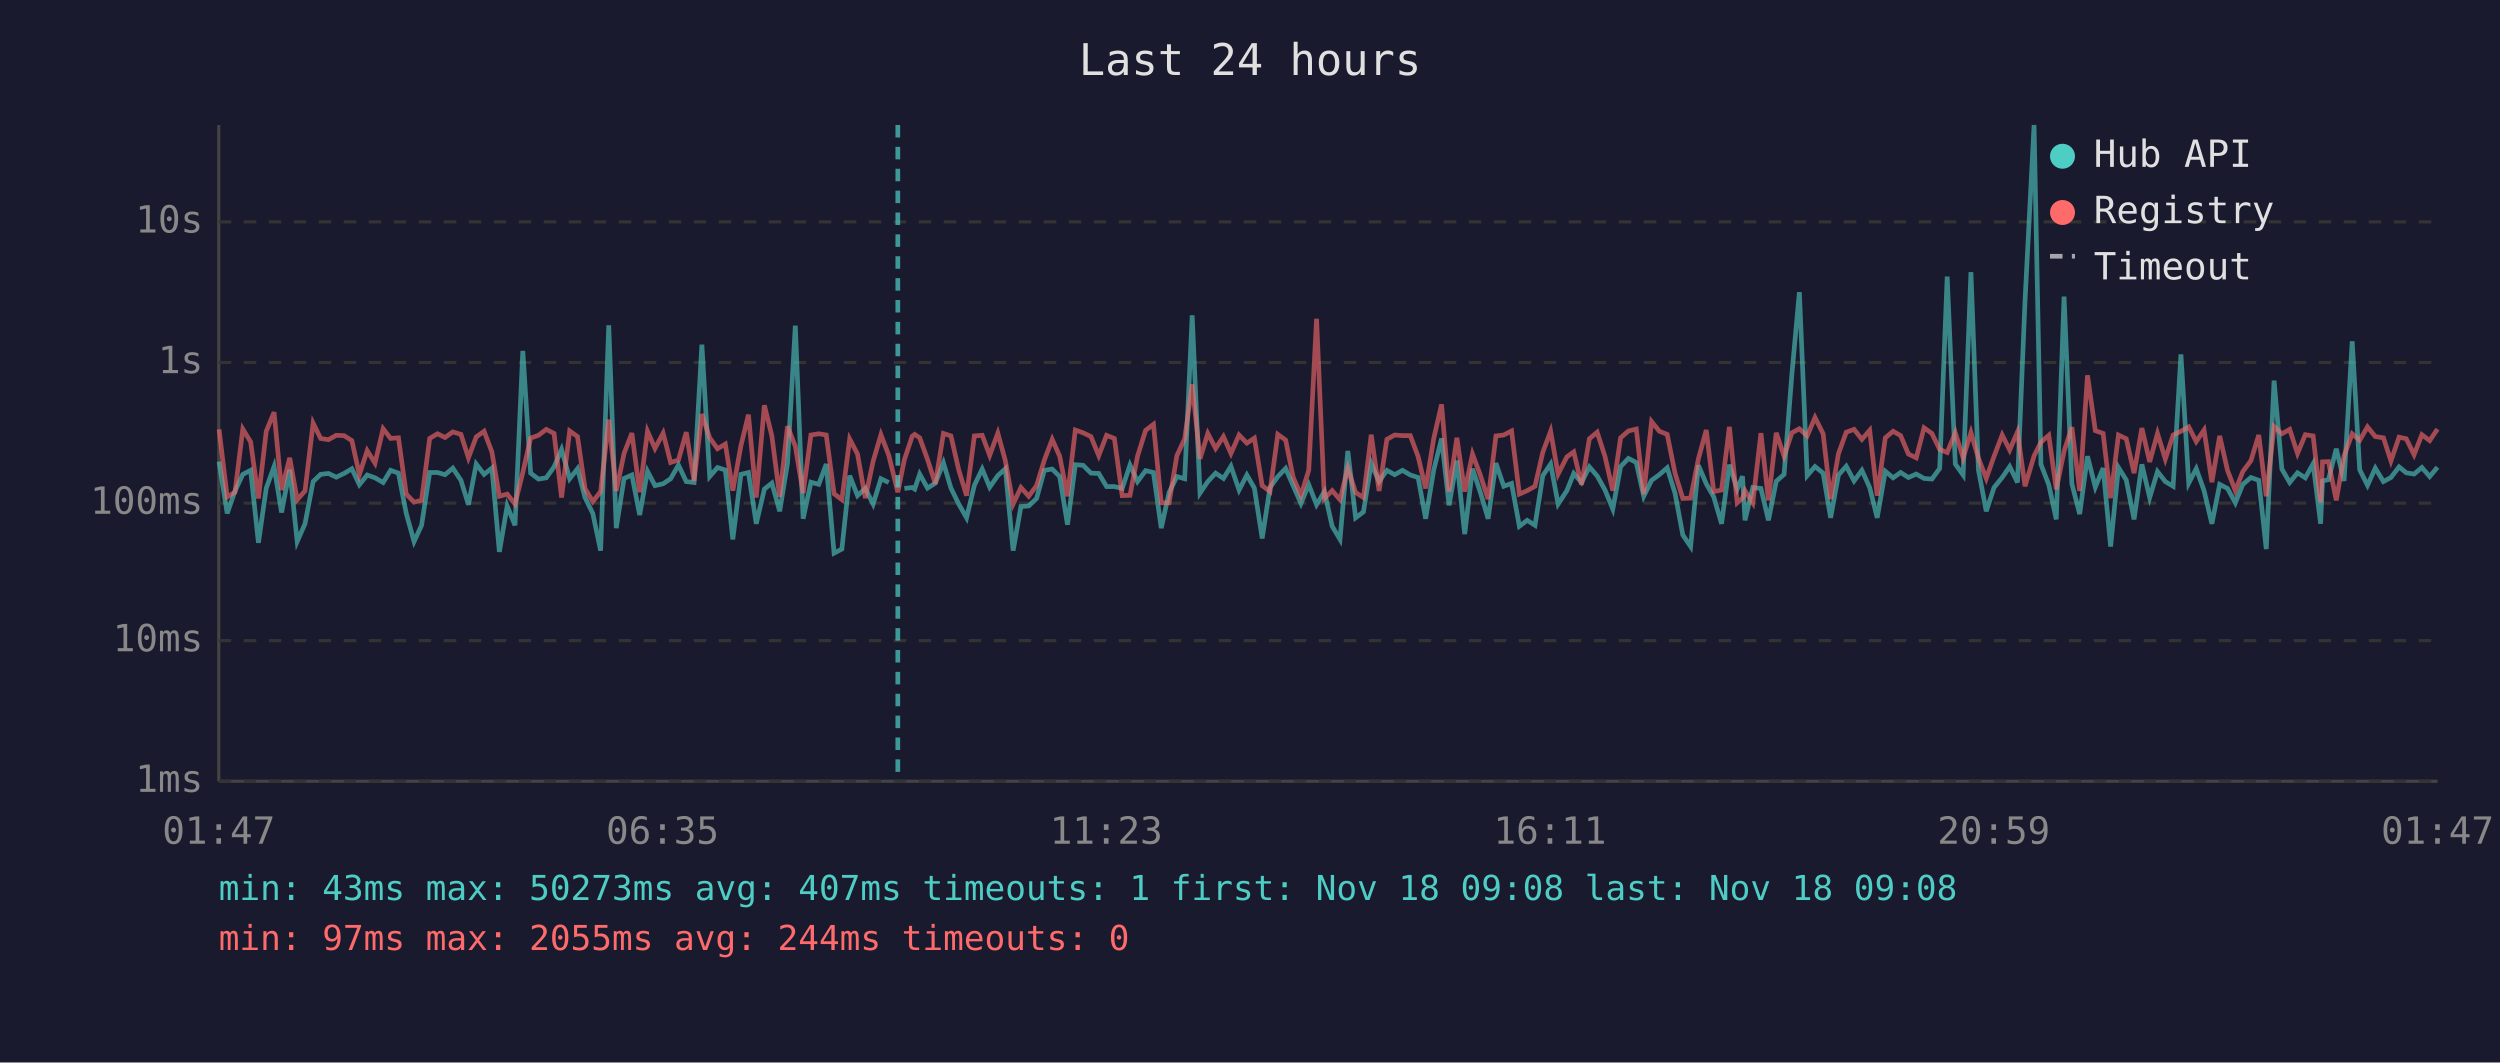
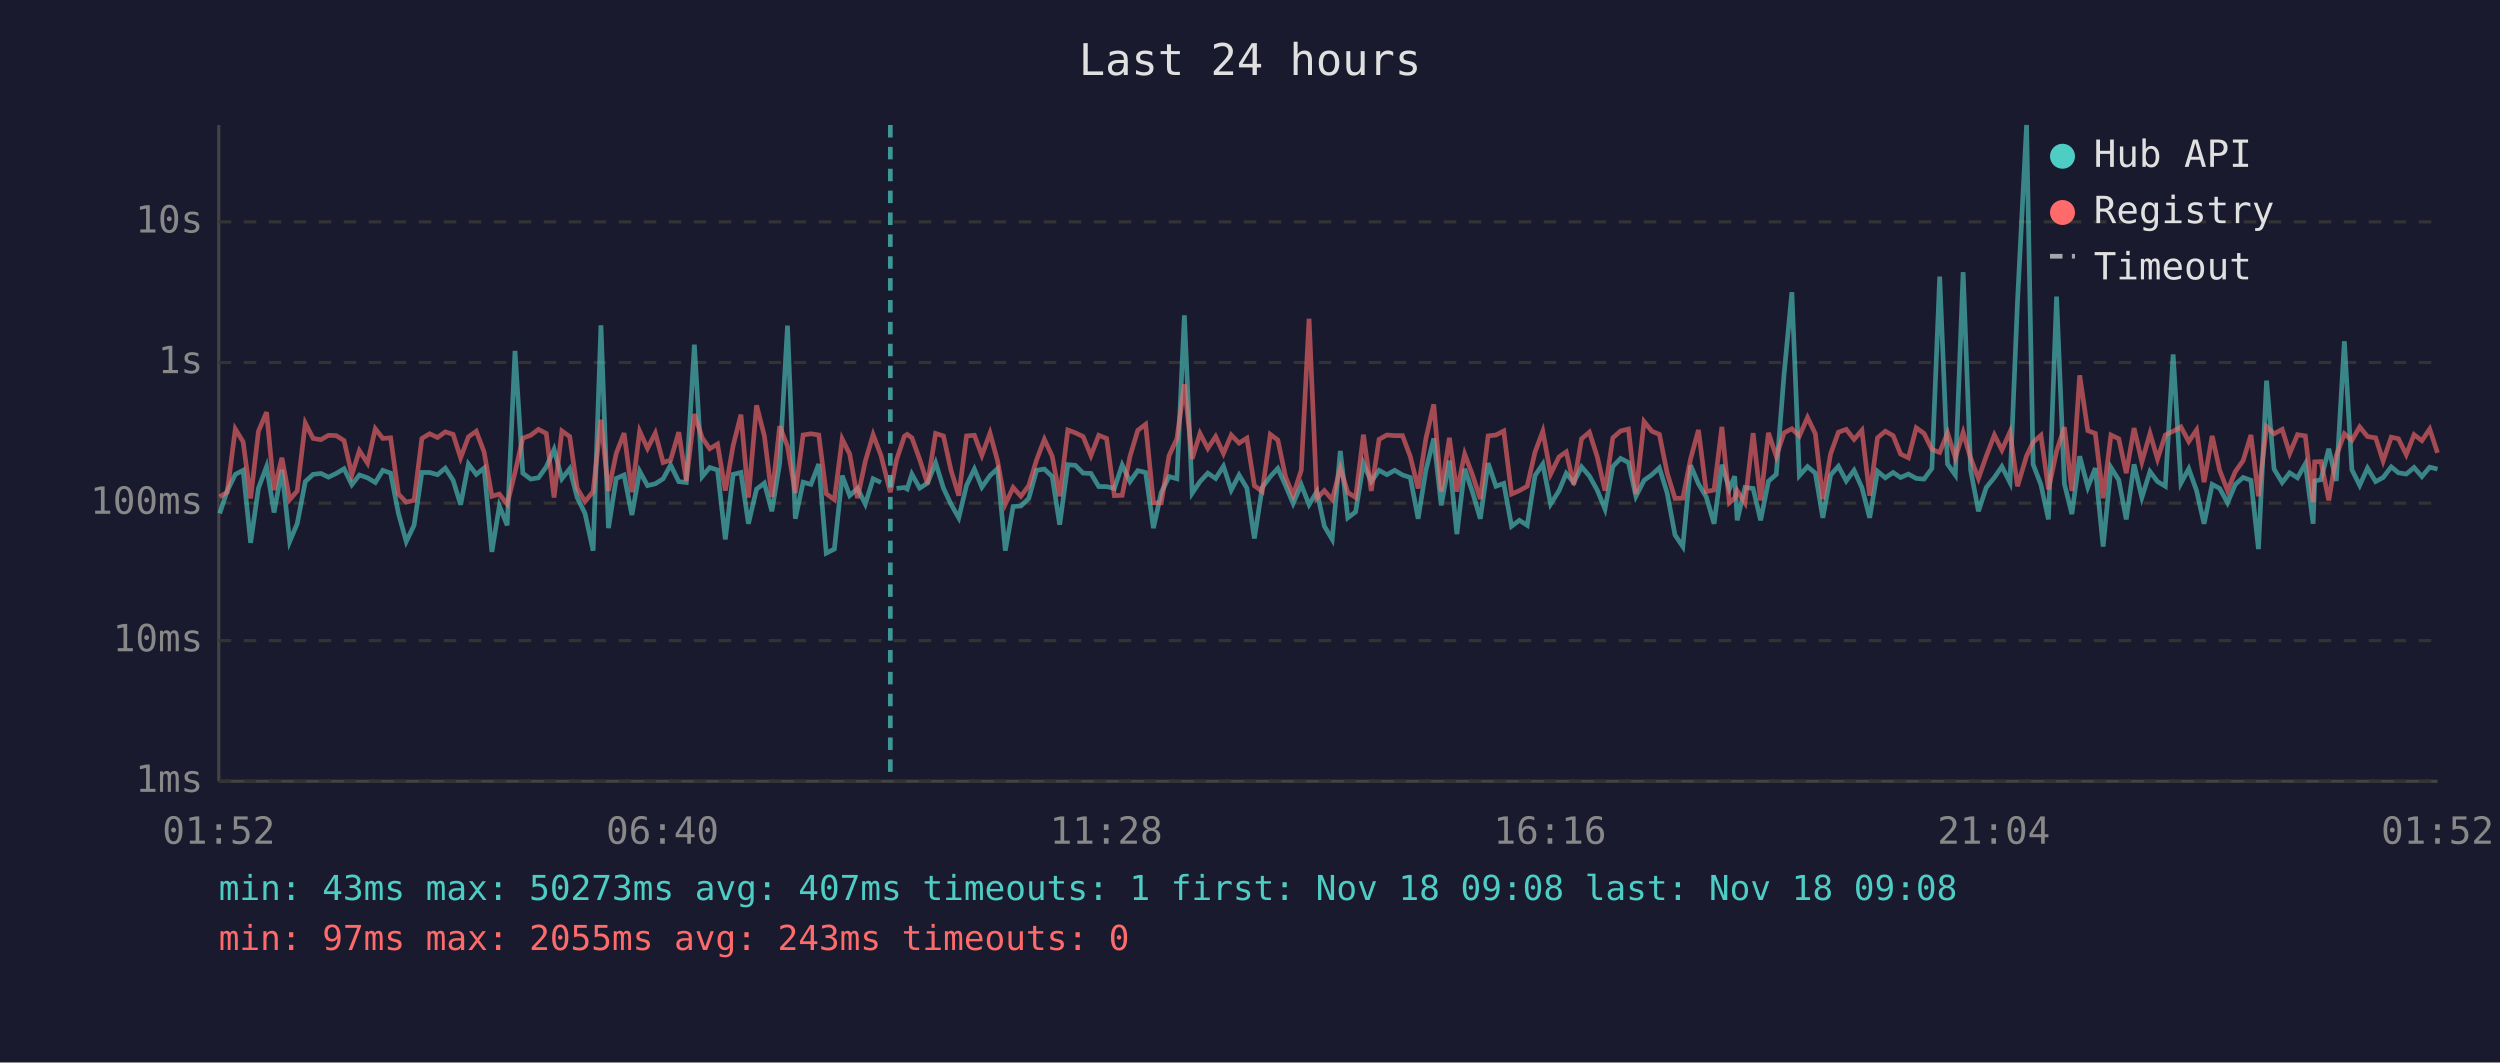
<svg xmlns="http://www.w3.org/2000/svg" viewBox="0 0 800 340" font-family="monospace" font-size="12">
  <rect width="800" height="340" fill="#1a1a2e" />
  <text x="400" y="24" fill="#e0e0e0" font-size="14" text-anchor="middle">Last 24 hours</text>
  <line x1="70" y1="40" x2="70" y2="250" stroke="#444" stroke-width="1" />
  <line x1="70" y1="250" x2="780" y2="250" stroke="#444" stroke-width="1" />
  <line x1="70" y1="250" x2="780" y2="250" stroke="#333" stroke-width="1" stroke-dasharray="4" />
  <text x="65" y="250" fill="#888" text-anchor="end" dominant-baseline="middle">1ms</text>
  <line x1="70" y1="205" x2="780" y2="205" stroke="#333" stroke-width="1" stroke-dasharray="4" />
  <text x="65" y="205" fill="#888" text-anchor="end" dominant-baseline="middle">10ms</text>
  <line x1="70" y1="161" x2="780" y2="161" stroke="#333" stroke-width="1" stroke-dasharray="4" />
  <text x="65" y="161" fill="#888" text-anchor="end" dominant-baseline="middle">100ms</text>
  <line x1="70" y1="116" x2="780" y2="116" stroke="#333" stroke-width="1" stroke-dasharray="4" />
  <text x="65" y="116" fill="#888" text-anchor="end" dominant-baseline="middle">1s</text>
  <line x1="70" y1="71" x2="780" y2="71" stroke="#333" stroke-width="1" stroke-dasharray="4" />
  <text x="65" y="71" fill="#888" text-anchor="end" dominant-baseline="middle">10s</text>
-   <text x="70" y="270" fill="#888" text-anchor="middle">01:47</text>
-   <text x="212" y="270" fill="#888" text-anchor="middle">06:35</text>
-   <text x="354" y="270" fill="#888" text-anchor="middle">11:23</text>
-   <text x="496" y="270" fill="#888" text-anchor="middle">16:11</text>
-   <text x="638" y="270" fill="#888" text-anchor="middle">20:59</text>
-   <text x="780" y="270" fill="#888" text-anchor="middle">01:47</text>
-   <polyline points="70.1,147.7 72.7,164.3 75.2,157.1 77.7,151.8 80.2,150.5 82.7,173.7 85.2,156.2 87.7,149.3 90.1,164.0 92.7,150.3 95.1,173.3 97.6,167.6 100.2,154.1 102.6,151.8 105.1,151.5 107.6,152.7 110.1,151.5 112.6,150.0 115.0,155.1 117.5,152.0 120.0,152.9 122.6,154.4 125.0,150.5 127.5,151.4 130.0,164.3 132.5,173.3 134.9,168.1 137.5,151.2 140.0,151.2 142.4,151.9 144.9,149.8 147.5,153.7 149.9,161.5 152.4,148.5 154.9,151.8 157.4,149.8 159.8,176.6 162.3,161.9 164.8,168.1 167.3,112.3 169.8,151.4 172.3,153.3 174.8,152.9 177.3,149.4 179.7,143.8 182.3,153.2 184.8,150.0 187.2,159.2 189.7,164.3 192.2,176.2 194.8,104.1 197.2,169.0 199.7,153.1 202.2,152.0 204.7,164.8 207.2,150.8 209.6,155.4 212.2,154.8 214.6,153.2 217.1,148.8 219.6,154.1 222.1,154.4 224.6,110.3 227.1,152.5 229.6,149.6 232.1,150.4 234.5,172.6 237.1,151.8 239.5,151.2 242.0,167.6 244.6,156.5 247.0,154.6 249.5,163.6 252.0,148.3 254.5,104.2 257.0,166.0 259.5,154.3 262.0,155.0 264.4,148.5 266.9,177.0 269.4,175.7 271.9,152.2 274.4,158.6 276.9,156.3 279.4,161.3 281.9,153.2 284.4,154.4" fill="none" stroke="#4ecdc4" stroke-width="1.5" opacity="0.6" />
-   <polyline points="289.4,156.3 291.9,156.0 292.7,156.5 294.3,151.7 296.8,156.2 299.3,154.6 301.9,148.1 304.3,156.2 306.8,161.3 309.3,165.7 311.8,155.3 314.3,150.1 316.7,155.9 319.3,152.2 321.7,150.0 324.2,176.2 326.7,162.1 329.2,161.9 331.7,159.5 334.2,150.5 336.7,150.1 339.1,152.5 341.6,167.9 344.1,148.7 346.6,148.9 349.1,151.4 351.6,151.5 354.1,155.7 356.6,155.7 359.1,156.3 361.6,148.8 364.0,154.1 366.6,150.6 369.1,151.2 371.6,169.0 374.1,157.6 376.6,152.5 379.1,153.2 381.5,100.9 384.0,157.8 386.5,154.1 389.0,151.4 391.5,153.1 393.9,149.2 396.5,156.8 399.0,152.0 401.4,156.2 403.9,172.3 406.4,156.0 408.9,152.5 411.4,149.9 413.8,155.4 416.3,161.1 418.8,155.1 421.3,161.5 423.8,157.3 426.3,168.4 428.8,172.6 431.3,144.3 433.8,165.7 436.3,163.8 438.8,148.3 441.3,154.1 443.8,150.5 446.3,151.9 448.8,150.5 451.3,152.0 453.8,152.8 456.2,166.0 458.8,150.4 461.3,140.3 463.7,161.7 466.2,147.4 468.7,170.9 471.2,150.0 473.7,157.5 476.2,166.0 478.7,148.2 481.2,155.6 483.7,154.7 486.2,168.4 488.7,166.5 491.2,168.1 493.7,152.2 496.2,148.5 498.6,161.3 501.4,157.0 503.6,151.5 506.1,154.4 508.6,149.4 511.1,152.3 513.6,156.8 516.1,162.9 518.6,149.3 521.1,146.7 523.6,148.0 526.0,158.8 528.5,153.7 531.0,151.9 533.5,149.7 536.0,157.8 538.5,171.2 541.0,174.9 543.5,148.9 546.0,154.8 548.4,159.0 550.9,167.6 553.4,148.7 555.9,156.5 557.6,152.4 558.4,166.5 560.9,156.0 563.5,156.3 565.9,166.5 568.4,154.0 570.9,151.8 573.4,119.8 575.8,93.5 578.3,152.2 580.8,149.3 583.4,151.4 585.8,165.7 588.3,152.0 590.8,149.2 593.3,153.9 595.8,150.5 598.3,156.0 600.7,165.7 603.3,150.8 605.8,152.9 608.2,151.2 610.7,152.8 613.2,151.7 615.7,153.1 618.2,153.3 620.7,149.9 623.1,88.5 625.7,148.5 628.2,152.0 630.7,87.1 633.1,150.4 635.6,163.6 638.1,156.0 640.7,152.8 643.1,149.3 645.6,154.4 648.0,96.4 650.9,40.0 653.1,148.6 655.6,155.1 658.0,166.2 660.5,94.9 663.0,154.8 665.5,164.5 668.0,146.0 670.5,155.9 673.0,149.8 675.4,174.9 677.9,149.6 680.4,153.6 682.9,166.2 685.4,148.6 687.9,159.2 690.4,150.9 692.9,154.1 695.4,155.6 697.9,113.4 700.4,154.6 702.8,150.0 705.3,157.0 707.8,167.6 710.3,155.0 712.8,156.3 715.3,160.9 717.7,155.0 720.3,152.8 722.8,153.7 725.2,175.7 727.7,121.8 730.2,150.1 732.7,154.4 735.2,151.3 737.7,152.9 740.2,148.4 742.6,167.6 743.2,153.9 745.1,153.5 747.6,143.6 750.1,153.9 752.7,109.2 755.1,150.3 757.6,155.3 760.1,149.8 762.7,154.1 765.1,152.8 767.7,149.4 770.0,151.3 772.5,151.7 775.0,149.6 777.5,152.5 780.0,149.5" fill="none" stroke="#4ecdc4" stroke-width="1.5" opacity="0.6" />
-   <polyline points="70.1,137.4 72.7,159.0 75.2,157.5 77.7,137.3 80.2,141.4 82.7,159.5 85.2,138.0 87.7,131.9 90.1,156.8 92.7,146.5 95.1,159.9 97.6,157.1 100.2,135.4 102.6,140.3 105.1,140.7 107.6,139.3 110.1,139.4 112.6,141.0 115.0,151.9 117.5,144.2 120.0,148.2 122.6,137.2 125.0,140.3 127.5,140.1 130.0,158.1 132.5,160.7 134.9,160.1 137.5,140.3 140.0,138.8 142.4,140.0 144.9,138.2 147.5,139.0 149.9,146.5 152.4,139.8 154.9,138.0 157.4,144.6 159.8,158.8 162.3,158.1 164.8,161.3 167.3,151.2 169.8,140.2 172.3,139.3 174.8,137.4 177.3,138.7 179.7,159.2 182.3,137.9 184.8,139.7 187.2,156.3 189.7,160.5 192.2,157.3 194.8,134.3 197.2,157.1 199.7,145.1 202.2,138.6 204.7,157.5 207.2,138.0 209.6,143.5 212.2,138.6 214.6,148.0 217.1,147.2 219.6,138.3 222.1,153.9 224.6,132.5 227.1,140.1 229.6,143.6 232.1,142.1 234.5,157.0 237.1,142.6 239.5,132.7 242.0,159.2 244.6,129.7 247.0,139.5 249.5,159.0 252.0,136.4 254.5,142.8 257.0,157.8 259.5,139.2 262.0,138.8 264.4,139.2 266.9,158.0 269.4,159.9 271.9,140.5 274.4,145.3 276.9,159.4 279.4,147.6 281.9,139.1 284.4,145.7 287.3,157.5 289.4,147.1 291.9,139.6 292.7,139.0 294.3,140.1 296.8,147.0 299.3,154.8 301.9,138.7 304.3,139.5 306.8,150.4 309.3,158.6 311.8,139.5 314.3,139.3 316.7,145.7 319.3,138.6 321.7,147.4 324.2,161.3 326.7,156.0 329.2,158.8 331.7,155.4 334.2,147.2 336.7,140.6 339.1,146.0 341.6,158.8 344.1,137.6 346.6,138.5 349.1,139.7 351.6,145.8 354.1,139.3 356.6,140.3 359.1,158.6 361.6,158.5 364.0,146.0 366.6,137.7 369.1,135.8 371.6,160.9 374.1,160.9 376.6,145.8 379.1,140.4 381.5,123.0 384.0,146.8 386.5,138.7 389.0,143.5 391.5,139.7 393.9,145.1 396.5,139.2 399.0,141.8 401.4,140.2 403.9,155.4 406.4,157.3 408.9,139.0 411.4,140.8 413.8,152.7 416.3,158.5 418.8,150.5 421.3,102.0 423.8,159.5 426.3,157.0 428.8,159.9 431.3,149.8 433.8,157.6 436.3,159.2 438.8,139.1 441.3,157.1 443.8,140.6 446.3,139.2 448.8,139.4 451.3,139.4 453.8,146.1 456.2,156.3 458.8,140.3 461.3,129.4 463.7,157.3 466.2,140.1 468.7,157.3 471.2,145.3 473.7,152.0 476.2,159.7 478.7,139.5 481.2,139.2 483.7,137.9 486.2,158.1 488.7,157.0 491.2,155.6 493.7,144.7 496.2,138.0 498.6,151.7 501.4,146.2 503.6,144.6 506.1,155.1 508.6,140.4 511.1,138.3 513.6,146.1 516.1,157.0 518.6,140.1 521.1,137.9 523.6,137.3 526.0,158.1 528.5,134.9 531.0,138.0 533.5,139.0 536.0,151.4 538.5,159.5 541.0,159.4 543.5,146.8 546.0,137.6 548.4,157.3 550.9,156.8 553.4,136.6 555.9,160.9 557.6,159.4 558.4,157.0 560.9,160.9 563.5,138.6 565.9,160.1 568.4,138.5 570.9,146.0 573.4,138.5 575.8,137.2 578.3,139.5 580.8,133.6 583.4,138.8 585.8,159.7 588.3,145.2 590.8,138.3 593.3,137.4 595.8,140.6 598.3,137.7 600.7,158.6 603.3,140.1 605.8,138.0 608.2,139.4 610.7,145.3 613.2,146.5 615.7,136.9 618.2,138.7 620.7,143.8 623.1,144.8 625.7,138.5 628.2,146.5 630.7,138.4 633.1,146.6 635.6,153.1 638.1,146.0 640.7,139.2 643.1,144.0 645.6,138.2 648.0,155.6 650.9,145.9 653.1,141.5 655.6,139.3 658.0,156.6 660.5,144.4 663.0,136.7 665.5,157.1 668.0,120.1 670.5,137.8 673.0,138.7 675.4,159.4 677.9,139.2 680.4,140.4 682.9,151.4 685.4,137.0 687.9,147.8 690.4,138.7 692.9,146.9 695.4,139.2 697.9,138.0 700.4,136.6 702.8,141.3 705.3,137.6 707.8,154.3 710.3,139.5 712.8,150.5 715.3,157.0 717.7,150.9 720.3,147.4 722.8,139.2 725.2,158.8 727.7,136.5 730.2,138.8 732.7,137.4 735.2,145.1 737.7,139.1 740.2,139.5 742.6,160.7 743.2,147.8 745.1,147.7 747.6,160.1 750.1,145.8 752.7,138.8 755.1,140.9 757.6,136.6 760.1,139.7 762.7,140.1 765.1,147.5 767.7,139.9 770.0,140.4 772.5,145.5 775.0,139.1 777.5,141.0 780.0,137.3" fill="none" stroke="#ff6b6b" stroke-width="1.5" opacity="0.6" />
-   <line x1="287.3" y1="40" x2="287.3" y2="250" stroke="#4ecdc4" stroke-width="1.5" stroke-dasharray="4,3" opacity="0.7" />
+   <text x="70" y="270" fill="#888" text-anchor="middle">01:52</text>
+   <text x="212" y="270" fill="#888" text-anchor="middle">06:40</text>
+   <text x="354" y="270" fill="#888" text-anchor="middle">11:28</text>
+   <text x="496" y="270" fill="#888" text-anchor="middle">16:16</text>
+   <text x="638" y="270" fill="#888" text-anchor="middle">21:04</text>
+   <text x="780" y="270" fill="#888" text-anchor="middle">01:52</text>
+   <polyline points="70.3,164.3 72.7,157.1 75.3,151.8 77.8,150.5 80.2,173.7 82.7,156.2 85.3,149.3 87.7,164.0 90.2,150.3 92.7,173.3 95.1,167.6 97.7,154.1 100.2,151.8 102.7,151.5 105.1,152.7 107.6,151.5 110.1,150.0 112.6,155.1 115.0,152.0 117.6,152.9 120.1,154.4 122.5,150.5 125.0,151.4 127.5,164.3 130.0,173.3 132.5,168.1 135.0,151.2 137.5,151.2 140.0,151.9 142.5,149.8 145.0,153.7 147.4,161.5 149.9,148.5 152.4,151.8 154.9,149.8 157.4,176.6 159.8,161.9 162.3,168.1 164.8,112.3 167.3,151.4 169.8,153.3 172.3,152.9 174.8,149.4 177.3,143.8 179.8,153.2 182.3,150.0 184.7,159.2 187.2,164.3 189.8,176.2 192.3,104.1 194.7,169.0 197.2,153.1 199.7,152.0 202.2,164.8 204.7,150.8 207.2,155.4 209.7,154.8 212.2,153.2 214.6,148.8 217.2,154.1 219.6,154.4 222.2,110.3 224.7,152.5 227.1,149.6 229.6,150.4 232.1,172.6 234.6,151.8 237.1,151.2 239.5,167.6 242.1,156.5 244.6,154.6 247.0,163.6 249.5,148.3 252.0,104.2 254.5,166.0 257.0,154.3 259.5,155.0 262.0,148.5 264.4,177.0 267.0,175.7 269.5,152.2 271.9,158.6 274.4,156.3 276.9,161.3 279.4,153.2 281.9,154.4" fill="none" stroke="#4ecdc4" stroke-width="1.5" opacity="0.6" />
+   <polyline points="286.9,156.3 289.4,156.0 290.3,156.5 291.8,151.7 294.3,156.2 296.8,154.6 299.4,148.1 301.9,156.2 304.3,161.3 306.8,165.7 309.3,155.3 311.8,150.1 314.2,155.9 316.8,152.2 319.2,150.0 321.7,176.2 324.2,162.1 326.7,161.9 329.2,159.5 331.7,150.5 334.2,150.1 336.7,152.5 339.1,167.9 341.7,148.7 344.1,148.9 346.6,151.4 349.1,151.5 351.6,155.7 354.1,155.7 356.6,156.3 359.1,148.8 361.6,154.1 364.1,150.6 366.6,151.2 369.1,169.0 371.6,157.6 374.1,152.5 376.6,153.2 379.0,100.9 381.5,157.8 384.0,154.1 386.5,151.4 389.0,153.1 391.5,149.2 394.0,156.8 396.5,152.0 399.0,156.2 401.4,172.3 403.9,156.0 406.5,152.5 408.9,149.9 411.4,155.4 413.8,161.1 416.4,155.1 418.9,161.5 421.4,157.3 423.8,168.4 426.3,172.6 428.9,144.3 431.3,165.7 433.8,163.8 436.3,148.3 438.8,154.1 441.3,150.5 443.8,151.9 446.3,150.5 448.8,152.0 451.3,152.8 453.8,166.0 456.3,150.4 458.8,140.3 461.2,161.7 463.8,147.4 466.2,170.9 468.7,150.0 471.2,157.5 473.7,166.0 476.2,148.2 478.7,155.6 481.2,154.7 483.7,168.4 486.2,166.5 488.7,168.1 491.2,152.2 493.7,148.5 496.2,161.3 498.9,157.0 501.2,151.5 503.6,154.4 506.1,149.4 508.6,152.3 511.1,156.8 513.6,162.9 516.1,149.3 518.6,146.7 521.1,148.0 523.5,158.8 526.1,153.7 528.6,151.9 531.0,149.7 533.5,157.8 536.0,171.2 538.5,174.9 541.0,148.9 543.5,154.8 546.0,159.0 548.5,167.6 551.0,148.7 553.4,156.5 555.1,152.4 555.9,166.5 558.4,156.0 561.0,156.3 563.4,166.5 565.9,154.0 568.4,151.8 570.9,119.8 573.4,93.5 575.8,152.2 578.4,149.3 580.9,151.4 583.3,165.7 585.8,152.0 588.3,149.2 590.8,153.9 593.3,150.5 595.8,156.0 598.3,165.7 600.8,150.8 603.3,152.9 605.8,151.2 608.2,152.8 610.7,151.7 613.2,153.1 615.7,153.3 618.2,149.9 620.7,88.5 623.2,148.5 625.7,152.0 628.2,87.1 630.6,150.4 633.1,163.6 635.6,156.0 638.2,152.8 640.6,149.3 643.2,154.4 645.6,96.4 648.5,40.0 650.6,148.6 653.1,155.1 655.5,166.2 658.1,94.9 660.6,154.8 663.0,164.5 665.5,146.0 668.1,155.9 670.5,149.8 673.0,174.9 675.5,149.6 678.0,153.6 680.4,166.2 682.9,148.6 685.4,159.2 688.0,150.9 690.4,154.1 692.9,155.6 695.4,113.4 697.9,154.6 700.4,150.0 702.9,157.0 705.3,167.6 707.9,155.0 710.3,156.3 712.8,160.9 715.3,155.0 717.8,152.8 720.3,153.7 722.7,175.7 725.3,121.8 727.7,150.1 730.3,154.4 732.7,151.3 735.2,152.9 737.7,148.4 740.2,167.6 740.7,153.9 742.7,153.5 745.2,143.6 747.6,153.9 750.2,109.2 752.6,150.3 755.1,155.3 757.6,149.8 760.2,154.1 762.6,152.8 765.2,149.4 767.5,151.3 770.0,151.7 772.5,149.6 775.0,152.5 777.5,149.5 780.0,150.1" fill="none" stroke="#4ecdc4" stroke-width="1.5" opacity="0.6" />
+   <polyline points="70.3,159.0 72.7,157.5 75.3,137.3 77.8,141.4 80.2,159.5 82.7,138.0 85.3,131.9 87.7,156.8 90.2,146.5 92.7,159.9 95.1,157.1 97.7,135.4 100.2,140.3 102.7,140.7 105.1,139.3 107.6,139.4 110.1,141.0 112.6,151.9 115.0,144.2 117.6,148.2 120.1,137.2 122.5,140.3 125.0,140.1 127.5,158.1 130.0,160.7 132.5,160.1 135.0,140.3 137.5,138.8 140.0,140.0 142.5,138.2 145.0,139.0 147.4,146.5 149.9,139.8 152.4,138.0 154.9,144.6 157.4,158.8 159.8,158.1 162.3,161.3 164.8,151.2 167.3,140.2 169.8,139.3 172.3,137.4 174.8,138.7 177.3,159.2 179.8,137.9 182.3,139.7 184.7,156.3 187.2,160.5 189.8,157.3 192.3,134.3 194.7,157.1 197.2,145.1 199.7,138.6 202.2,157.5 204.7,138.0 207.2,143.5 209.7,138.6 212.2,148.0 214.6,147.2 217.2,138.3 219.6,153.9 222.2,132.5 224.7,140.1 227.1,143.6 229.6,142.1 232.1,157.0 234.6,142.6 237.1,132.7 239.5,159.2 242.1,129.7 244.6,139.5 247.0,159.0 249.5,136.4 252.0,142.8 254.5,157.8 257.0,139.2 259.5,138.8 262.0,139.2 264.4,158.0 267.0,159.9 269.5,140.5 271.9,145.3 274.4,159.4 276.9,147.6 279.4,139.1 281.9,145.7 284.9,157.5 286.9,147.1 289.4,139.6 290.3,139.0 291.8,140.1 294.3,147.0 296.8,154.8 299.4,138.7 301.9,139.5 304.3,150.4 306.8,158.6 309.3,139.5 311.8,139.3 314.2,145.7 316.8,138.6 319.2,147.4 321.7,161.3 324.2,156.0 326.7,158.8 329.2,155.4 331.7,147.2 334.2,140.6 336.7,146.0 339.1,158.8 341.7,137.6 344.1,138.5 346.6,139.7 349.1,145.8 351.6,139.3 354.1,140.3 356.6,158.6 359.1,158.5 361.6,146.0 364.1,137.7 366.6,135.8 369.1,160.9 371.6,160.9 374.1,145.8 376.6,140.4 379.0,123.0 381.5,146.8 384.0,138.7 386.5,143.5 389.0,139.7 391.5,145.1 394.0,139.2 396.5,141.8 399.0,140.2 401.4,155.4 403.9,157.3 406.5,139.0 408.9,140.8 411.4,152.7 413.8,158.5 416.4,150.5 418.9,102.0 421.4,159.5 423.8,157.0 426.3,159.9 428.9,149.8 431.3,157.6 433.8,159.2 436.3,139.1 438.8,157.1 441.3,140.6 443.8,139.2 446.3,139.4 448.8,139.4 451.3,146.1 453.8,156.3 456.3,140.3 458.8,129.4 461.2,157.3 463.8,140.1 466.2,157.3 468.7,145.3 471.2,152.0 473.7,159.7 476.2,139.5 478.7,139.2 481.2,137.9 483.7,158.1 486.2,157.0 488.7,155.6 491.2,144.7 493.7,138.0 496.2,151.7 498.9,146.2 501.2,144.6 503.6,155.1 506.1,140.4 508.6,138.3 511.1,146.1 513.6,157.0 516.1,140.1 518.6,137.9 521.1,137.3 523.5,158.1 526.1,134.9 528.6,138.0 531.0,139.0 533.5,151.4 536.0,159.5 538.5,159.4 541.0,146.8 543.5,137.6 546.0,157.3 548.5,156.8 551.0,136.6 553.4,160.9 555.1,159.4 555.9,157.0 558.4,160.9 561.0,138.6 563.4,160.1 565.9,138.5 568.4,146.0 570.9,138.5 573.4,137.2 575.8,139.5 578.4,133.6 580.9,138.8 583.3,159.7 585.8,145.2 588.3,138.3 590.8,137.4 593.3,140.6 595.8,137.7 598.3,158.6 600.8,140.1 603.3,138.0 605.8,139.4 608.2,145.3 610.7,146.5 613.2,136.9 615.7,138.7 618.2,143.8 620.7,144.8 623.2,138.5 625.7,146.5 628.2,138.4 630.6,146.6 633.1,153.1 635.6,146.0 638.2,139.2 640.6,144.0 643.2,138.2 645.6,155.6 648.5,145.9 650.6,141.5 653.1,139.3 655.5,156.6 658.1,144.4 660.6,136.7 663.0,157.1 665.5,120.1 668.1,137.8 670.5,138.7 673.0,159.4 675.5,139.2 678.0,140.4 680.4,151.4 682.9,137.0 685.4,147.8 688.0,138.7 690.4,146.9 692.9,139.2 695.4,138.0 697.9,136.6 700.4,141.3 702.9,137.6 705.3,154.3 707.9,139.5 710.3,150.5 712.8,157.0 715.3,150.9 717.8,147.4 720.3,139.2 722.7,158.8 725.3,136.5 727.7,138.8 730.3,137.4 732.7,145.1 735.2,139.1 737.7,139.5 740.2,160.7 740.7,147.8 742.7,147.7 745.2,160.1 747.6,145.8 750.2,138.8 752.6,140.9 755.1,136.6 757.6,139.7 760.2,140.1 762.6,147.5 765.2,139.9 767.5,140.4 770.0,145.5 772.5,139.1 775.0,141.0 777.5,137.3 780.0,144.9" fill="none" stroke="#ff6b6b" stroke-width="1.5" opacity="0.6" />
+   <line x1="284.9" y1="40" x2="284.9" y2="250" stroke="#4ecdc4" stroke-width="1.5" stroke-dasharray="4,3" opacity="0.7" />
  <circle cx="660" cy="50" r="4" fill="#4ecdc4" />
  <text x="670" y="50" fill="#e0e0e0" dominant-baseline="middle">Hub API</text>
  <circle cx="660" cy="68" r="4" fill="#ff6b6b" />
  <text x="670" y="68" fill="#e0e0e0" dominant-baseline="middle">Registry</text>
  <line x1="656" y1="82" x2="664" y2="82" stroke="#e0e0e0" stroke-width="1.5" stroke-dasharray="4,3" opacity="0.7" />
  <text x="670" y="86" fill="#e0e0e0" dominant-baseline="middle">Timeout</text>
  <text x="70" y="288" fill="#4ecdc4" font-size="11">min: 43ms  max: 50273ms  avg: 407ms  timeouts: 1  first: Nov 18 09:08  last: Nov 18 09:08</text>
-   <text x="70" y="304" fill="#ff6b6b" font-size="11">min: 97ms  max: 2055ms  avg: 244ms  timeouts: 0</text>
+   <text x="70" y="304" fill="#ff6b6b" font-size="11">min: 97ms  max: 2055ms  avg: 243ms  timeouts: 0</text>
</svg>
